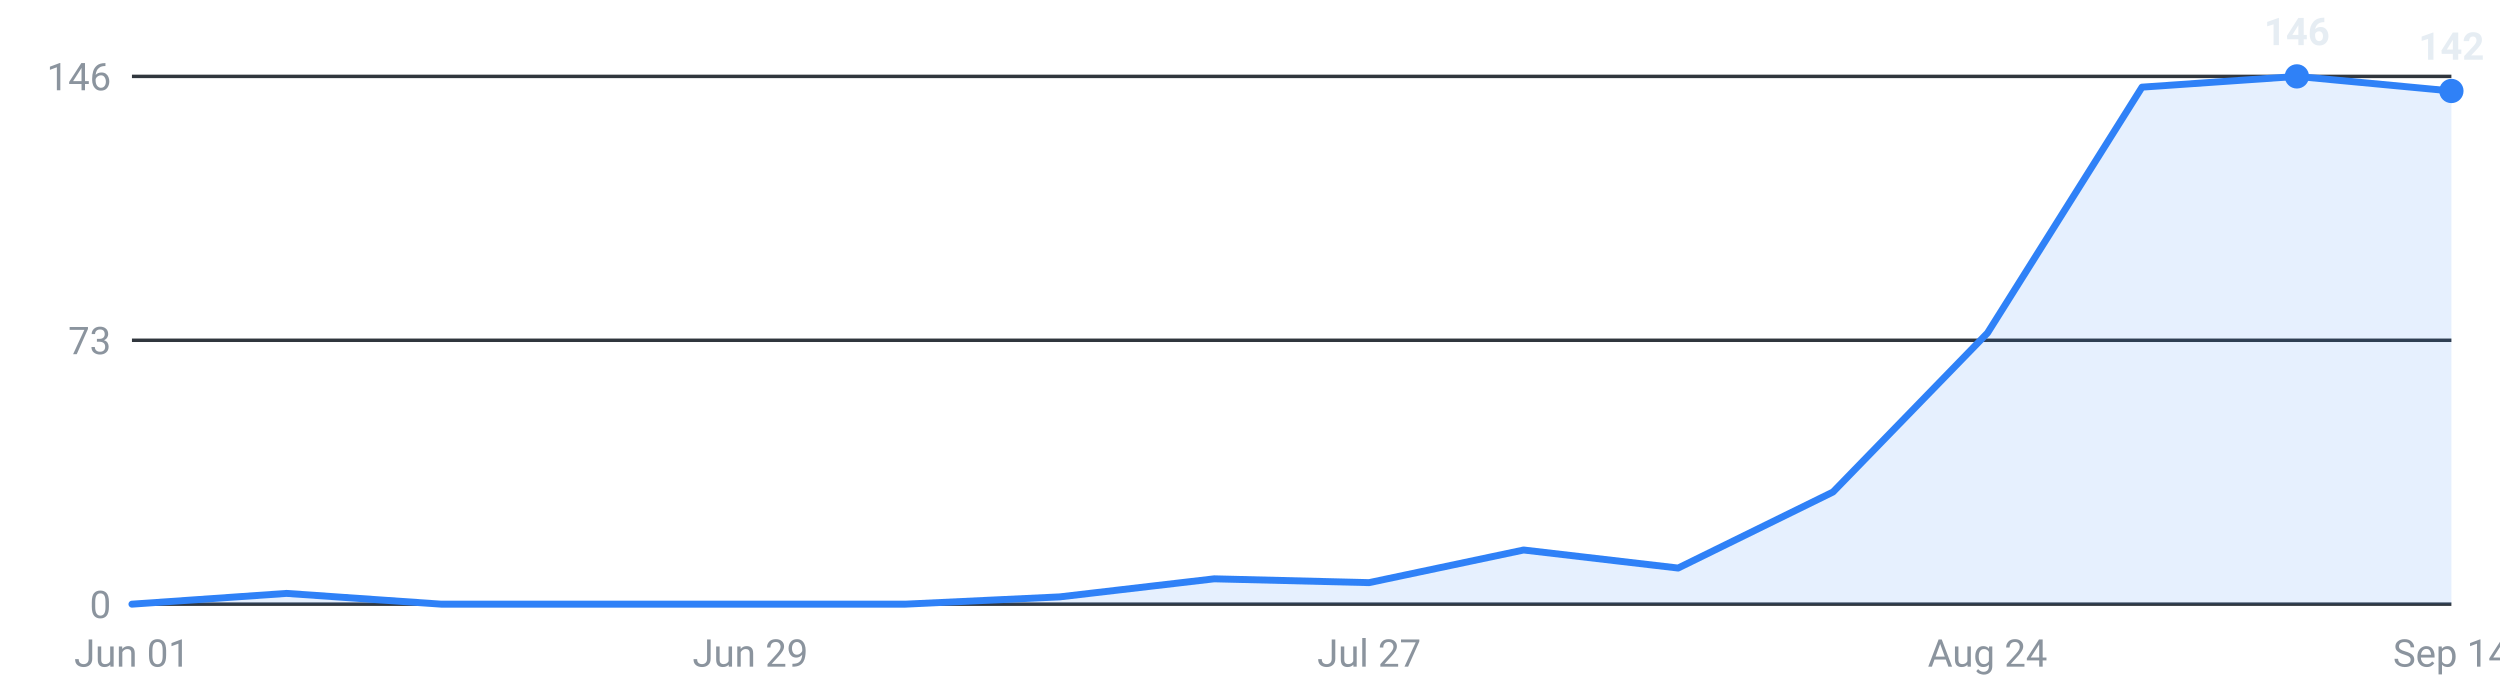
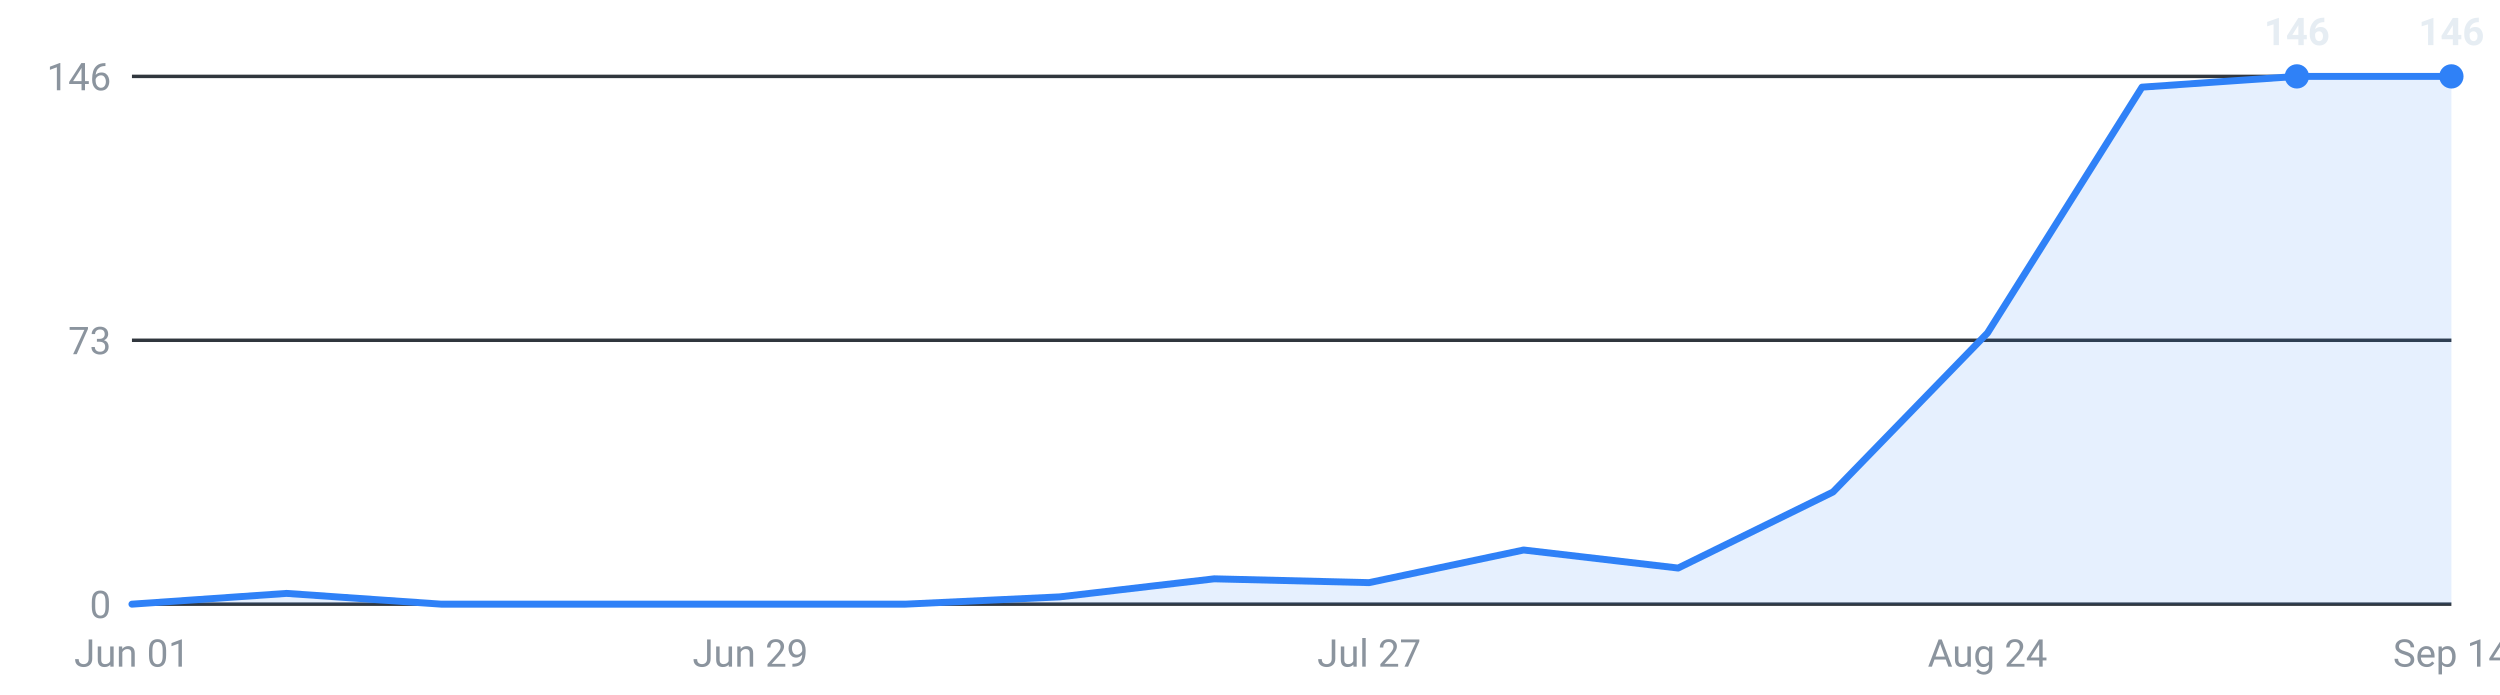
<svg xmlns="http://www.w3.org/2000/svg" viewBox="0 0 720 200" width="720" height="200" role="img" aria-label="Internships posted per week, last 16 weeks">
  <g font-family="-apple-system,Segoe UI,Roboto,sans-serif" font-size="11">
    <line x1="38" y1="174.0" x2="706" y2="174.0" stroke="#30363d" stroke-width="1" />
    <text x="32" y="178.0" text-anchor="end" fill="#8b949e">0</text>
    <line x1="38" y1="98.0" x2="706" y2="98.0" stroke="#30363d" stroke-width="1" />
    <text x="32" y="102.0" text-anchor="end" fill="#8b949e">73</text>
    <line x1="38" y1="22.0" x2="706" y2="22.0" stroke="#30363d" stroke-width="1" />
    <text x="32" y="26.0" text-anchor="end" fill="#8b949e">146</text>
-     <path d="M38.0,174 L38.0,174.0 L82.5,170.9 L127.1,174.0 L171.6,174.0 L216.1,174.0 L260.7,174.0 L305.2,171.9 L349.7,166.7 L394.3,167.8 L438.8,158.4 L483.3,163.6 L527.9,141.7 L572.4,95.9 L616.9,25.1 L661.5,22.0 L706.0,26.2 L706.0,174 Z" fill="#2f81f7" fill-opacity="0.12" />
-     <polyline points="38.0,174.0 82.5,170.9 127.1,174.0 171.6,174.0 216.1,174.0 260.7,174.0 305.2,171.9 349.7,166.7 394.3,167.8 438.8,158.4 483.3,163.6 527.9,141.7 572.4,95.9 616.9,25.1 661.5,22.0 706.0,26.2" fill="none" stroke="#2f81f7" stroke-width="2" stroke-linejoin="round" stroke-linecap="round" />
+     <path d="M38.0,174 L38.0,174.0 L82.5,170.9 L127.1,174.0 L171.6,174.0 L216.1,174.0 L260.7,174.0 L305.2,171.9 L349.7,166.7 L394.3,167.8 L438.8,158.4 L483.3,163.6 L527.9,141.7 L572.4,95.9 L616.9,25.1 L661.5,22.0 L706.0,22.0 L706.0,174 Z" fill="#2f81f7" fill-opacity="0.12" />
+     <polyline points="38.0,174.0 82.5,170.9 127.1,174.0 171.6,174.0 216.1,174.0 260.7,174.0 305.2,171.9 349.7,166.7 394.3,167.8 438.8,158.4 483.3,163.6 527.9,141.7 572.4,95.9 616.9,25.1 661.5,22.0 706.0,22.0" fill="none" stroke="#2f81f7" stroke-width="2" stroke-linejoin="round" stroke-linecap="round" />
    <circle cx="661.5" cy="22.0" r="3.5" fill="#2f81f7" />
    <text x="661.5" y="13.0" text-anchor="middle" fill="#e6edf3" font-weight="600">146</text>
-     <circle cx="706.0" cy="26.2" r="3.5" fill="#2f81f7" />
-     <text x="706.0" y="17.2" text-anchor="middle" fill="#e6edf3" font-weight="600">142</text>
+     <circle cx="706.0" cy="22.0" r="3.5" fill="#2f81f7" />
+     <text x="706.0" y="13.0" text-anchor="middle" fill="#e6edf3" font-weight="600">146</text>
    <text x="38.0" y="192" text-anchor="middle" fill="#8b949e">Jun 01</text>
    <text x="216.1" y="192" text-anchor="middle" fill="#8b949e">Jun 29</text>
    <text x="394.3" y="192" text-anchor="middle" fill="#8b949e">Jul 27</text>
    <text x="572.4" y="192" text-anchor="middle" fill="#8b949e">Aug 24</text>
    <text x="706.0" y="192" text-anchor="middle" fill="#8b949e">Sep 14</text>
  </g>
</svg>
